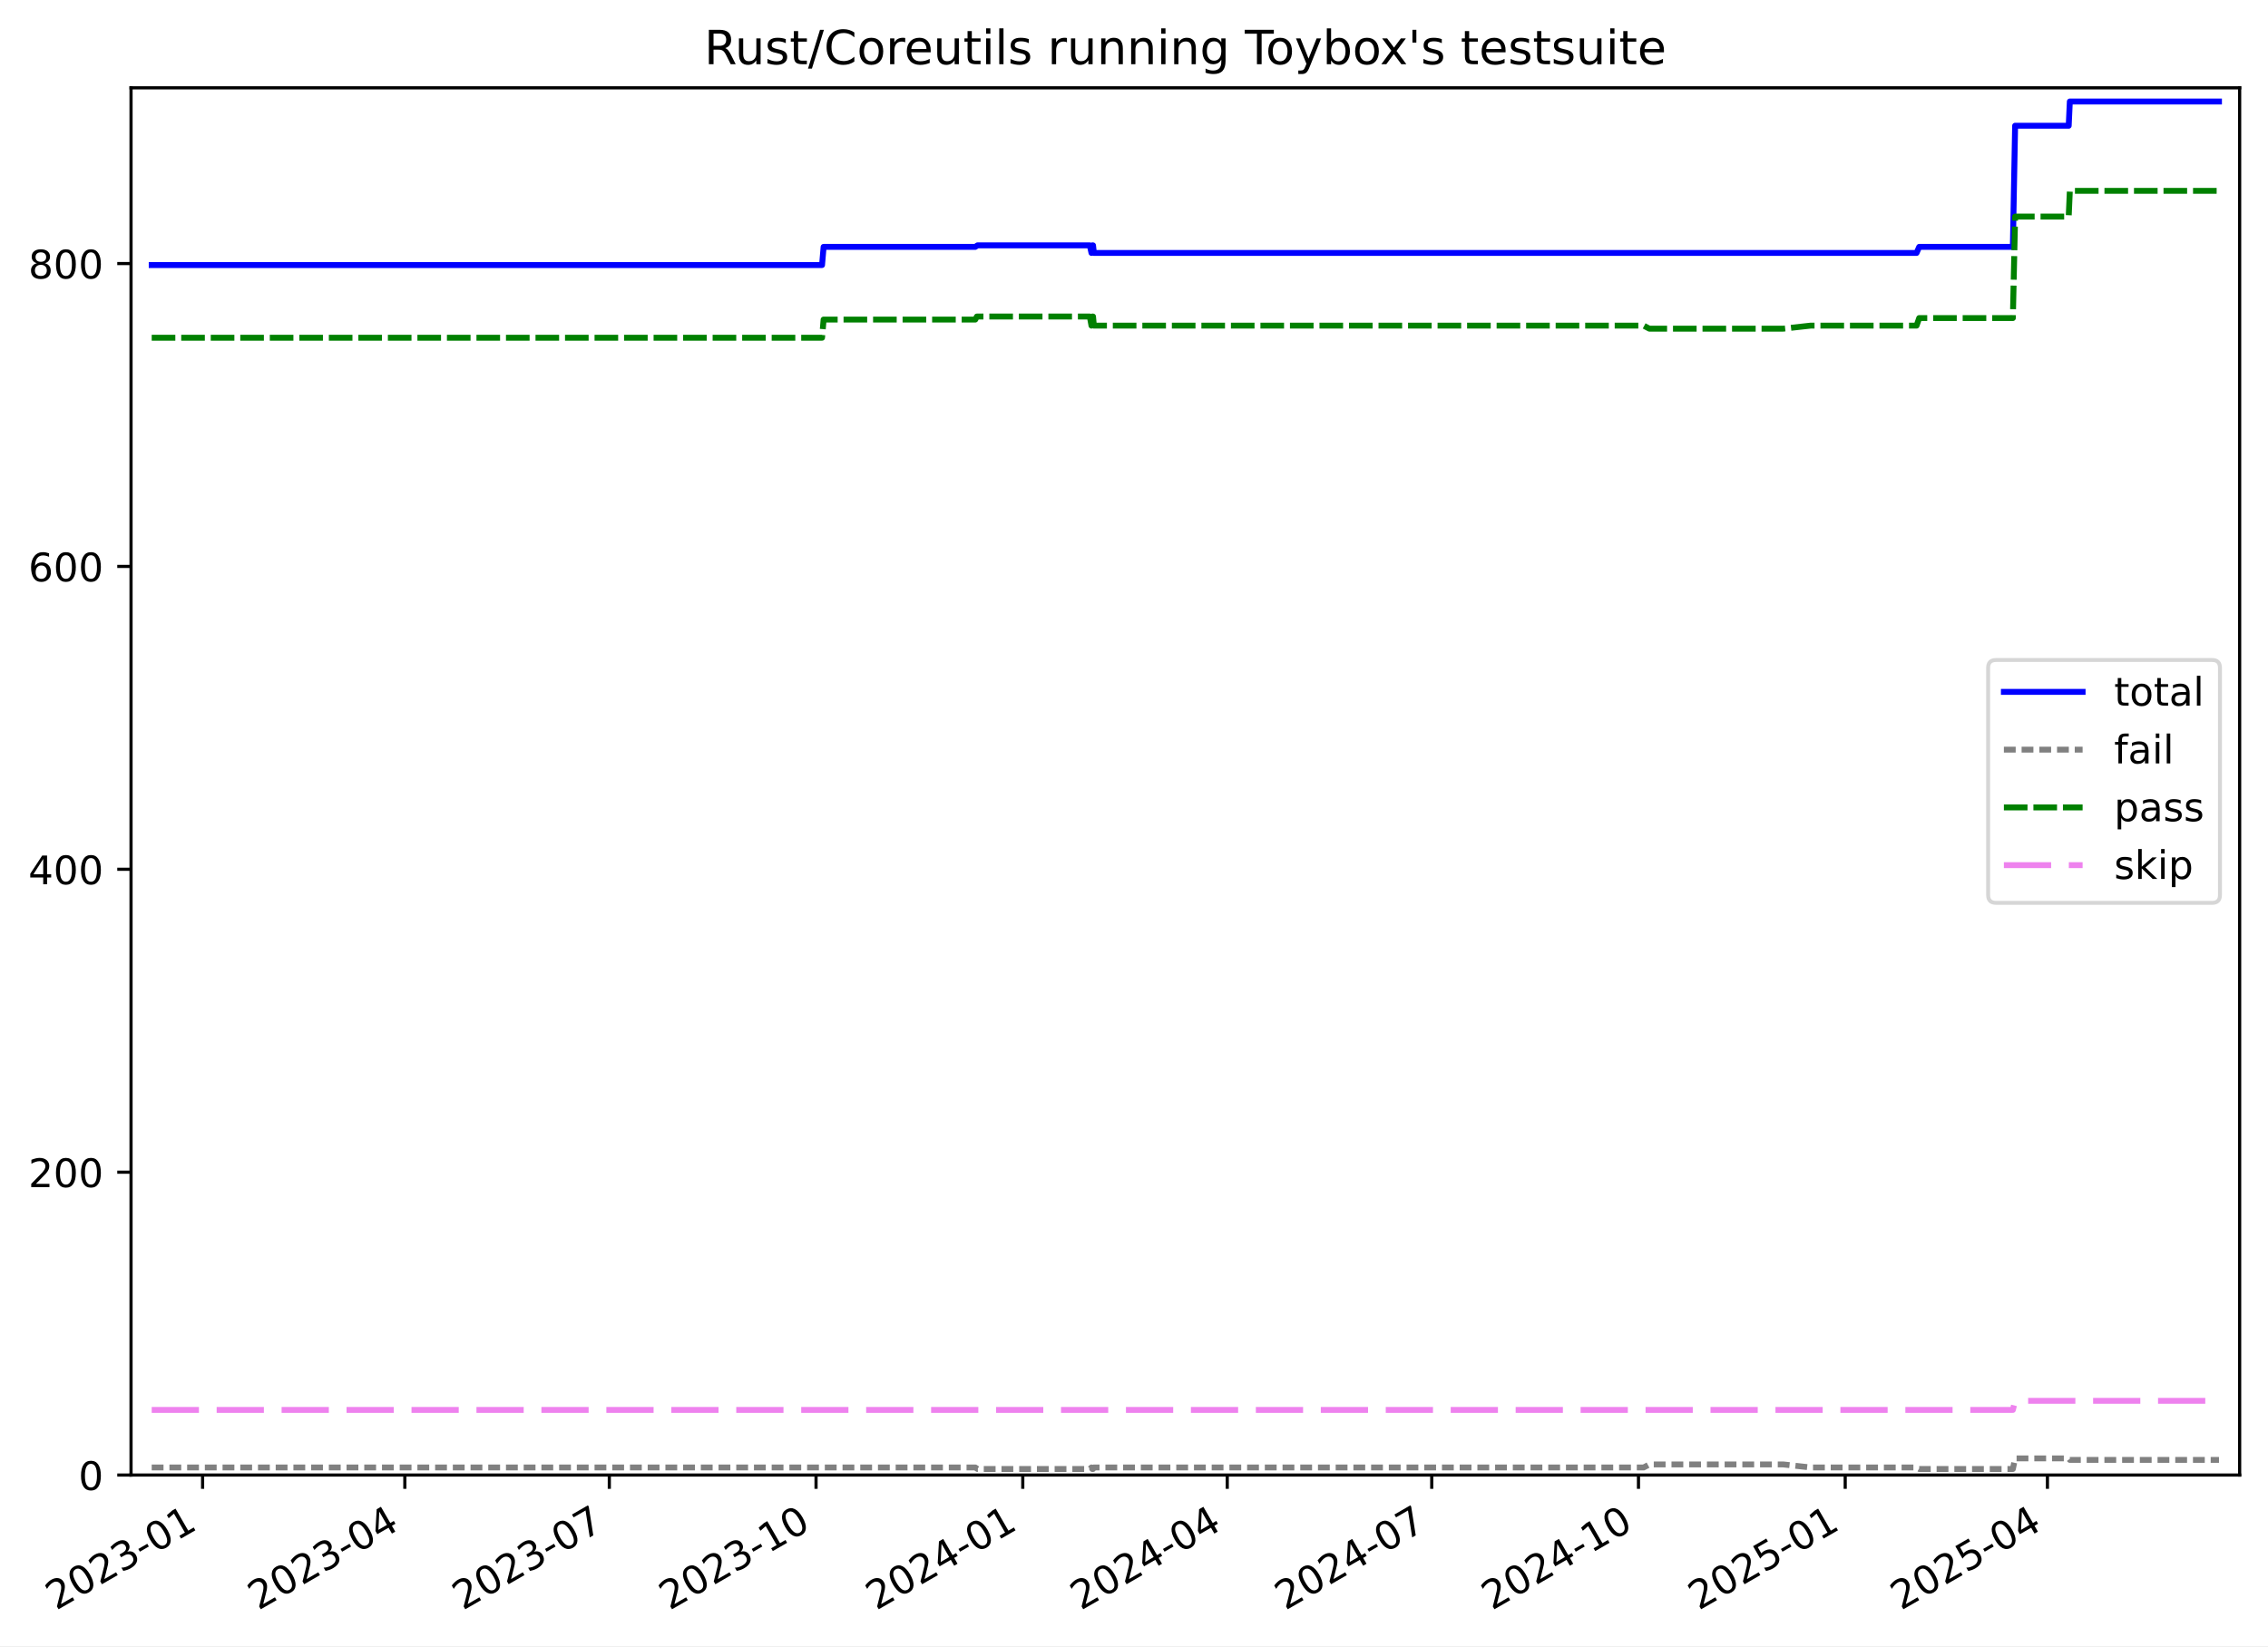
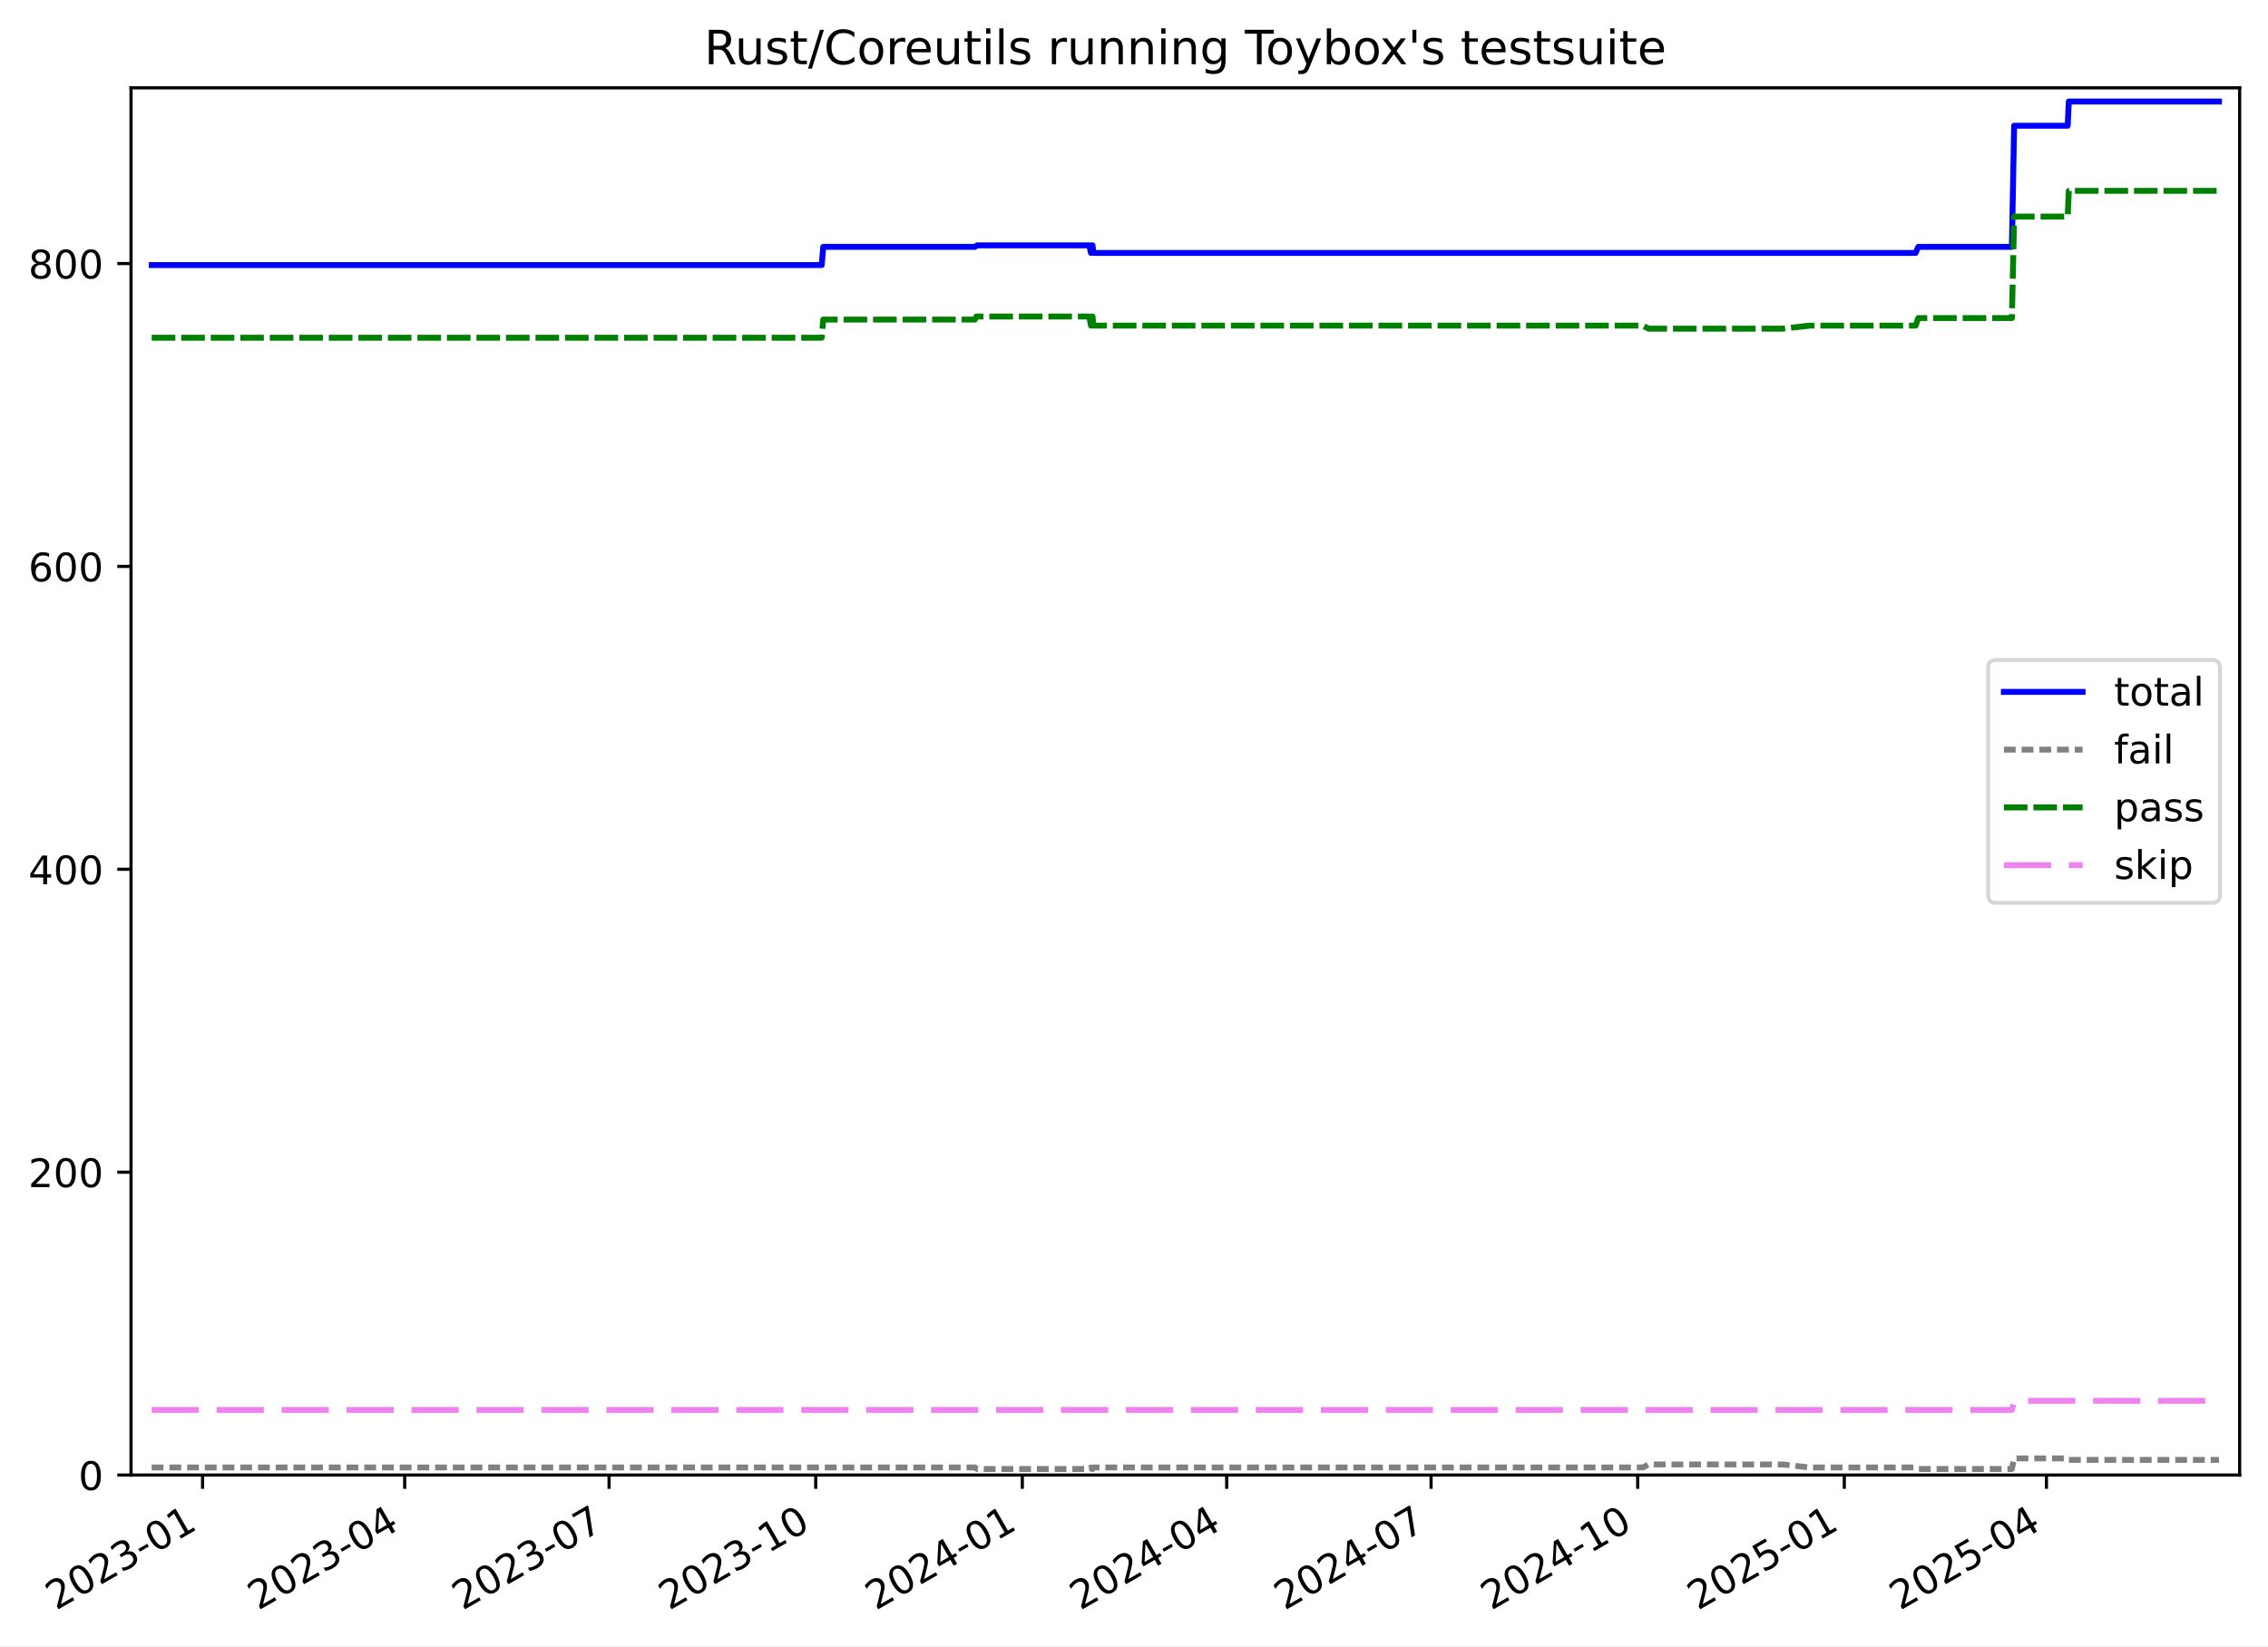
<svg xmlns="http://www.w3.org/2000/svg" xmlns:xlink="http://www.w3.org/1999/xlink" width="576.168pt" height="418.303pt" viewBox="0 0 576.168 418.303" version="1.1">
  <defs>
    <style type="text/css">*{stroke-linejoin: round; stroke-linecap: butt}</style>
  </defs>
  <g id="figure_1">
    <g id="patch_1">
      <path d="M -0 418.303  L 576.168 418.303  L 576.168 0  L -0 0  z " style="fill: #ffffff" />
    </g>
    <g id="axes_1">
      <g id="patch_2">
        <path d="M 33.288 374.83  L 568.967 374.83  L 568.967 22.318  L 33.288 22.318  z " style="fill: #ffffff" />
      </g>
      <g id="matplotlib.axis_1">
        <g id="xtick_1">
          <g id="line2d_1">
            <defs>
-               <path id="mf21f4caa7f" d="M 0 0  L 0 3.5  " style="stroke: #000000; stroke-width: 0.8" />
-             </defs>
-             <g>
-               <use xlink:href="#mf21f4caa7f" x="51.467" y="374.83" style="stroke: #000000; stroke-width: 0.8" />
+               <path id="mf6630c2806" d="M 0 0  L 0 3.5  " style="stroke: #000000; stroke-width: 0.8" />
+             </defs>
+             <g>
+               <use xlink:href="#mf6630c2806" x="51.46" y="374.83" style="stroke: #000000; stroke-width: 0.8" />
            </g>
          </g>
          <g id="text_1">
-             <g transform="translate(14.24223 409.302) rotate(-30) scale(0.1 -0.1)">
+             <g transform="translate(14.23542 409.302) rotate(-30) scale(0.1 -0.1)">
              <defs>
                <path id="DejaVuSans-32" d="M 1228 531  L 3431 531  L 3431 0  L 469 0  L 469 531  Q 828 903 1448 1529  Q 2069 2156 2228 2338  Q 2531 2678 2651 2914  Q 2772 3150 2772 3378  Q 2772 3750 2511 3984  Q 2250 4219 1831 4219  Q 1534 4219 1204 4116  Q 875 4013 500 3803  L 500 4441  Q 881 4594 1212 4672  Q 1544 4750 1819 4750  Q 2544 4750 2975 4387  Q 3406 4025 3406 3419  Q 3406 3131 3298 2873  Q 3191 2616 2906 2266  Q 2828 2175 2409 1742  Q 1991 1309 1228 531  z " transform="scale(0.015625)" />
                <path id="DejaVuSans-30" d="M 2034 4250  Q 1547 4250 1301 3770  Q 1056 3291 1056 2328  Q 1056 1369 1301 889  Q 1547 409 2034 409  Q 2525 409 2770 889  Q 3016 1369 3016 2328  Q 3016 3291 2770 3770  Q 2525 4250 2034 4250  z M 2034 4750  Q 2819 4750 3233 4129  Q 3647 3509 3647 2328  Q 3647 1150 3233 529  Q 2819 -91 2034 -91  Q 1250 -91 836 529  Q 422 1150 422 2328  Q 422 3509 836 4129  Q 1250 4750 2034 4750  z " transform="scale(0.015625)" />
                <path id="DejaVuSans-33" d="M 2597 2516  Q 3050 2419 3304 2112  Q 3559 1806 3559 1356  Q 3559 666 3084 287  Q 2609 -91 1734 -91  Q 1441 -91 1130 -33  Q 819 25 488 141  L 488 750  Q 750 597 1062 519  Q 1375 441 1716 441  Q 2309 441 2620 675  Q 2931 909 2931 1356  Q 2931 1769 2642 2001  Q 2353 2234 1838 2234  L 1294 2234  L 1294 2753  L 1863 2753  Q 2328 2753 2575 2939  Q 2822 3125 2822 3475  Q 2822 3834 2567 4026  Q 2313 4219 1838 4219  Q 1578 4219 1281 4162  Q 984 4106 628 3988  L 628 4550  Q 988 4650 1302 4700  Q 1616 4750 1894 4750  Q 2613 4750 3031 4423  Q 3450 4097 3450 3541  Q 3450 3153 3228 2886  Q 3006 2619 2597 2516  z " transform="scale(0.015625)" />
                <path id="DejaVuSans-2d" d="M 313 2009  L 1997 2009  L 1997 1497  L 313 1497  L 313 2009  z " transform="scale(0.015625)" />
                <path id="DejaVuSans-31" d="M 794 531  L 1825 531  L 1825 4091  L 703 3866  L 703 4441  L 1819 4666  L 2450 4666  L 2450 531  L 3481 531  L 3481 0  L 794 0  L 794 531  z " transform="scale(0.015625)" />
              </defs>
              <use xlink:href="#DejaVuSans-32" />
              <use xlink:href="#DejaVuSans-30" x="63.623" />
              <use xlink:href="#DejaVuSans-32" x="127.246" />
              <use xlink:href="#DejaVuSans-33" x="190.869" />
              <use xlink:href="#DejaVuSans-2d" x="254.492" />
              <use xlink:href="#DejaVuSans-30" x="290.576" />
              <use xlink:href="#DejaVuSans-31" x="354.199" />
            </g>
          </g>
        </g>
        <g id="xtick_2">
          <g id="line2d_2">
            <g>
-               <use xlink:href="#mf21f4caa7f" x="102.844" y="374.83" style="stroke: #000000; stroke-width: 0.8" />
+               <use xlink:href="#mf6630c2806" x="102.81" y="374.83" style="stroke: #000000; stroke-width: 0.8" />
            </g>
          </g>
          <g id="text_2">
-             <g transform="translate(65.61895 409.302) rotate(-30) scale(0.1 -0.1)">
+             <g transform="translate(65.58504 409.302) rotate(-30) scale(0.1 -0.1)">
              <defs>
                <path id="DejaVuSans-34" d="M 2419 4116  L 825 1625  L 2419 1625  L 2419 4116  z M 2253 4666  L 3047 4666  L 3047 1625  L 3713 1625  L 3713 1100  L 3047 1100  L 3047 0  L 2419 0  L 2419 1100  L 313 1100  L 313 1709  L 2253 4666  z " transform="scale(0.015625)" />
              </defs>
              <use xlink:href="#DejaVuSans-32" />
              <use xlink:href="#DejaVuSans-30" x="63.623" />
              <use xlink:href="#DejaVuSans-32" x="127.246" />
              <use xlink:href="#DejaVuSans-33" x="190.869" />
              <use xlink:href="#DejaVuSans-2d" x="254.492" />
              <use xlink:href="#DejaVuSans-30" x="290.576" />
              <use xlink:href="#DejaVuSans-34" x="354.199" />
            </g>
          </g>
        </g>
        <g id="xtick_3">
          <g id="line2d_3">
            <g>
-               <use xlink:href="#mf21f4caa7f" x="154.791" y="374.83" style="stroke: #000000; stroke-width: 0.8" />
+               <use xlink:href="#mf6630c2806" x="154.73" y="374.83" style="stroke: #000000; stroke-width: 0.8" />
            </g>
          </g>
          <g id="text_3">
-             <g transform="translate(117.5665 409.302) rotate(-30) scale(0.1 -0.1)">
+             <g transform="translate(117.5052 409.302) rotate(-30) scale(0.1 -0.1)">
              <defs>
                <path id="DejaVuSans-37" d="M 525 4666  L 3525 4666  L 3525 4397  L 1831 0  L 1172 0  L 2766 4134  L 525 4134  L 525 4666  z " transform="scale(0.015625)" />
              </defs>
              <use xlink:href="#DejaVuSans-32" />
              <use xlink:href="#DejaVuSans-30" x="63.623" />
              <use xlink:href="#DejaVuSans-32" x="127.246" />
              <use xlink:href="#DejaVuSans-33" x="190.869" />
              <use xlink:href="#DejaVuSans-2d" x="254.492" />
              <use xlink:href="#DejaVuSans-30" x="290.576" />
              <use xlink:href="#DejaVuSans-37" x="354.199" />
            </g>
          </g>
        </g>
        <g id="xtick_4">
          <g id="line2d_4">
            <g>
-               <use xlink:href="#mf21f4caa7f" x="207.31" y="374.83" style="stroke: #000000; stroke-width: 0.8" />
+               <use xlink:href="#mf6630c2806" x="207.221" y="374.83" style="stroke: #000000; stroke-width: 0.8" />
            </g>
          </g>
          <g id="text_4">
-             <g transform="translate(170.0849 409.302) rotate(-30) scale(0.1 -0.1)">
+             <g transform="translate(169.9959 409.302) rotate(-30) scale(0.1 -0.1)">
              <use xlink:href="#DejaVuSans-32" />
              <use xlink:href="#DejaVuSans-30" x="63.623" />
              <use xlink:href="#DejaVuSans-32" x="127.246" />
              <use xlink:href="#DejaVuSans-33" x="190.869" />
              <use xlink:href="#DejaVuSans-2d" x="254.492" />
              <use xlink:href="#DejaVuSans-31" x="290.576" />
              <use xlink:href="#DejaVuSans-30" x="354.199" />
            </g>
          </g>
        </g>
        <g id="xtick_5">
          <g id="line2d_5">
            <g>
-               <use xlink:href="#mf21f4caa7f" x="259.828" y="374.83" style="stroke: #000000; stroke-width: 0.8" />
+               <use xlink:href="#mf6630c2806" x="259.711" y="374.83" style="stroke: #000000; stroke-width: 0.8" />
            </g>
          </g>
          <g id="text_5">
-             <g transform="translate(222.6033 409.302) rotate(-30) scale(0.1 -0.1)">
+             <g transform="translate(222.4867 409.302) rotate(-30) scale(0.1 -0.1)">
              <use xlink:href="#DejaVuSans-32" />
              <use xlink:href="#DejaVuSans-30" x="63.623" />
              <use xlink:href="#DejaVuSans-32" x="127.246" />
              <use xlink:href="#DejaVuSans-34" x="190.869" />
              <use xlink:href="#DejaVuSans-2d" x="254.492" />
              <use xlink:href="#DejaVuSans-30" x="290.576" />
              <use xlink:href="#DejaVuSans-31" x="354.199" />
            </g>
          </g>
        </g>
        <g id="xtick_6">
          <g id="line2d_6">
            <g>
-               <use xlink:href="#mf21f4caa7f" x="311.776" y="374.83" style="stroke: #000000; stroke-width: 0.8" />
+               <use xlink:href="#mf6630c2806" x="311.632" y="374.83" style="stroke: #000000; stroke-width: 0.8" />
            </g>
          </g>
          <g id="text_6">
-             <g transform="translate(274.5509 409.302) rotate(-30) scale(0.1 -0.1)">
+             <g transform="translate(274.4068 409.302) rotate(-30) scale(0.1 -0.1)">
              <use xlink:href="#DejaVuSans-32" />
              <use xlink:href="#DejaVuSans-30" x="63.623" />
              <use xlink:href="#DejaVuSans-32" x="127.246" />
              <use xlink:href="#DejaVuSans-34" x="190.869" />
              <use xlink:href="#DejaVuSans-2d" x="254.492" />
              <use xlink:href="#DejaVuSans-30" x="290.576" />
              <use xlink:href="#DejaVuSans-34" x="354.199" />
            </g>
          </g>
        </g>
        <g id="xtick_7">
          <g id="line2d_7">
            <g>
-               <use xlink:href="#mf21f4caa7f" x="363.723" y="374.83" style="stroke: #000000; stroke-width: 0.8" />
+               <use xlink:href="#mf6630c2806" x="363.552" y="374.83" style="stroke: #000000; stroke-width: 0.8" />
            </g>
          </g>
          <g id="text_7">
-             <g transform="translate(326.4985 409.302) rotate(-30) scale(0.1 -0.1)">
+             <g transform="translate(326.327 409.302) rotate(-30) scale(0.1 -0.1)">
              <use xlink:href="#DejaVuSans-32" />
              <use xlink:href="#DejaVuSans-30" x="63.623" />
              <use xlink:href="#DejaVuSans-32" x="127.246" />
              <use xlink:href="#DejaVuSans-34" x="190.869" />
              <use xlink:href="#DejaVuSans-2d" x="254.492" />
              <use xlink:href="#DejaVuSans-30" x="290.576" />
              <use xlink:href="#DejaVuSans-37" x="354.199" />
            </g>
          </g>
        </g>
        <g id="xtick_8">
          <g id="line2d_8">
            <g>
-               <use xlink:href="#mf21f4caa7f" x="416.242" y="374.83" style="stroke: #000000; stroke-width: 0.8" />
+               <use xlink:href="#mf6630c2806" x="416.043" y="374.83" style="stroke: #000000; stroke-width: 0.8" />
            </g>
          </g>
          <g id="text_8">
-             <g transform="translate(379.0169 409.302) rotate(-30) scale(0.1 -0.1)">
+             <g transform="translate(378.8177 409.302) rotate(-30) scale(0.1 -0.1)">
              <use xlink:href="#DejaVuSans-32" />
              <use xlink:href="#DejaVuSans-30" x="63.623" />
              <use xlink:href="#DejaVuSans-32" x="127.246" />
              <use xlink:href="#DejaVuSans-34" x="190.869" />
              <use xlink:href="#DejaVuSans-2d" x="254.492" />
              <use xlink:href="#DejaVuSans-31" x="290.576" />
              <use xlink:href="#DejaVuSans-30" x="354.199" />
            </g>
          </g>
        </g>
        <g id="xtick_9">
          <g id="line2d_9">
            <g>
-               <use xlink:href="#mf21f4caa7f" x="468.76" y="374.83" style="stroke: #000000; stroke-width: 0.8" />
+               <use xlink:href="#mf6630c2806" x="468.533" y="374.83" style="stroke: #000000; stroke-width: 0.8" />
            </g>
          </g>
          <g id="text_9">
-             <g transform="translate(431.5353 409.302) rotate(-30) scale(0.1 -0.1)">
+             <g transform="translate(431.3085 409.302) rotate(-30) scale(0.1 -0.1)">
              <defs>
                <path id="DejaVuSans-35" d="M 691 4666  L 3169 4666  L 3169 4134  L 1269 4134  L 1269 2991  Q 1406 3038 1543 3061  Q 1681 3084 1819 3084  Q 2600 3084 3056 2656  Q 3513 2228 3513 1497  Q 3513 744 3044 326  Q 2575 -91 1722 -91  Q 1428 -91 1123 -41  Q 819 9 494 109  L 494 744  Q 775 591 1075 516  Q 1375 441 1709 441  Q 2250 441 2565 725  Q 2881 1009 2881 1497  Q 2881 1984 2565 2268  Q 2250 2553 1709 2553  Q 1456 2553 1204 2497  Q 953 2441 691 2322  L 691 4666  z " transform="scale(0.015625)" />
              </defs>
              <use xlink:href="#DejaVuSans-32" />
              <use xlink:href="#DejaVuSans-30" x="63.623" />
              <use xlink:href="#DejaVuSans-32" x="127.246" />
              <use xlink:href="#DejaVuSans-35" x="190.869" />
              <use xlink:href="#DejaVuSans-2d" x="254.492" />
              <use xlink:href="#DejaVuSans-30" x="290.576" />
              <use xlink:href="#DejaVuSans-31" x="354.199" />
            </g>
          </g>
        </g>
        <g id="xtick_10">
          <g id="line2d_10">
            <g>
-               <use xlink:href="#mf21f4caa7f" x="520.137" y="374.83" style="stroke: #000000; stroke-width: 0.8" />
+               <use xlink:href="#mf6630c2806" x="519.883" y="374.83" style="stroke: #000000; stroke-width: 0.8" />
            </g>
          </g>
          <g id="text_10">
-             <g transform="translate(482.912 409.302) rotate(-30) scale(0.1 -0.1)">
+             <g transform="translate(482.6581 409.302) rotate(-30) scale(0.1 -0.1)">
              <use xlink:href="#DejaVuSans-32" />
              <use xlink:href="#DejaVuSans-30" x="63.623" />
              <use xlink:href="#DejaVuSans-32" x="127.246" />
              <use xlink:href="#DejaVuSans-35" x="190.869" />
              <use xlink:href="#DejaVuSans-2d" x="254.492" />
              <use xlink:href="#DejaVuSans-30" x="290.576" />
              <use xlink:href="#DejaVuSans-34" x="354.199" />
            </g>
          </g>
        </g>
      </g>
      <g id="matplotlib.axis_2">
        <g id="ytick_1">
          <g id="line2d_11">
            <defs>
-               <path id="m468a0a996f" d="M 0 0  L -3.5 0  " style="stroke: #000000; stroke-width: 0.8" />
-             </defs>
-             <g>
-               <use xlink:href="#m468a0a996f" x="33.288" y="374.83" style="stroke: #000000; stroke-width: 0.8" />
+               <path id="mb2b0b821e1" d="M 0 0  L -3.5 0  " style="stroke: #000000; stroke-width: 0.8" />
+             </defs>
+             <g>
+               <use xlink:href="#mb2b0b821e1" x="33.288" y="374.83" style="stroke: #000000; stroke-width: 0.8" />
            </g>
          </g>
          <g id="text_11">
            <g transform="translate(19.925 378.6293) scale(0.1 -0.1)">
              <use xlink:href="#DejaVuSans-30" />
            </g>
          </g>
        </g>
        <g id="ytick_2">
          <g id="line2d_12">
            <g>
-               <use xlink:href="#m468a0a996f" x="33.288" y="297.865" style="stroke: #000000; stroke-width: 0.8" />
+               <use xlink:href="#mb2b0b821e1" x="33.288" y="297.865" style="stroke: #000000; stroke-width: 0.8" />
            </g>
          </g>
          <g id="text_12">
            <g transform="translate(7.2 301.6642) scale(0.1 -0.1)">
              <use xlink:href="#DejaVuSans-32" />
              <use xlink:href="#DejaVuSans-30" x="63.623" />
              <use xlink:href="#DejaVuSans-30" x="127.246" />
            </g>
          </g>
        </g>
        <g id="ytick_3">
          <g id="line2d_13">
            <g>
-               <use xlink:href="#m468a0a996f" x="33.288" y="220.9" style="stroke: #000000; stroke-width: 0.8" />
+               <use xlink:href="#mb2b0b821e1" x="33.288" y="220.9" style="stroke: #000000; stroke-width: 0.8" />
            </g>
          </g>
          <g id="text_13">
            <g transform="translate(7.2 224.699) scale(0.1 -0.1)">
              <use xlink:href="#DejaVuSans-34" />
              <use xlink:href="#DejaVuSans-30" x="63.623" />
              <use xlink:href="#DejaVuSans-30" x="127.246" />
            </g>
          </g>
        </g>
        <g id="ytick_4">
          <g id="line2d_14">
            <g>
-               <use xlink:href="#m468a0a996f" x="33.288" y="143.935" style="stroke: #000000; stroke-width: 0.8" />
+               <use xlink:href="#mb2b0b821e1" x="33.288" y="143.935" style="stroke: #000000; stroke-width: 0.8" />
            </g>
          </g>
          <g id="text_14">
            <g transform="translate(7.2 147.7338) scale(0.1 -0.1)">
              <defs>
                <path id="DejaVuSans-36" d="M 2113 2584  Q 1688 2584 1439 2293  Q 1191 2003 1191 1497  Q 1191 994 1439 701  Q 1688 409 2113 409  Q 2538 409 2786 701  Q 3034 994 3034 1497  Q 3034 2003 2786 2293  Q 2538 2584 2113 2584  z M 3366 4563  L 3366 3988  Q 3128 4100 2886 4159  Q 2644 4219 2406 4219  Q 1781 4219 1451 3797  Q 1122 3375 1075 2522  Q 1259 2794 1537 2939  Q 1816 3084 2150 3084  Q 2853 3084 3261 2657  Q 3669 2231 3669 1497  Q 3669 778 3244 343  Q 2819 -91 2113 -91  Q 1303 -91 875 529  Q 447 1150 447 2328  Q 447 3434 972 4092  Q 1497 4750 2381 4750  Q 2619 4750 2861 4703  Q 3103 4656 3366 4563  z " transform="scale(0.015625)" />
              </defs>
              <use xlink:href="#DejaVuSans-36" />
              <use xlink:href="#DejaVuSans-30" x="63.623" />
              <use xlink:href="#DejaVuSans-30" x="127.246" />
            </g>
          </g>
        </g>
        <g id="ytick_5">
          <g id="line2d_15">
            <g>
-               <use xlink:href="#m468a0a996f" x="33.288" y="66.969" style="stroke: #000000; stroke-width: 0.8" />
+               <use xlink:href="#mb2b0b821e1" x="33.288" y="66.969" style="stroke: #000000; stroke-width: 0.8" />
            </g>
          </g>
          <g id="text_15">
            <g transform="translate(7.2 70.76868) scale(0.1 -0.1)">
              <defs>
                <path id="DejaVuSans-38" d="M 2034 2216  Q 1584 2216 1326 1975  Q 1069 1734 1069 1313  Q 1069 891 1326 650  Q 1584 409 2034 409  Q 2484 409 2743 651  Q 3003 894 3003 1313  Q 3003 1734 2745 1975  Q 2488 2216 2034 2216  z M 1403 2484  Q 997 2584 770 2862  Q 544 3141 544 3541  Q 544 4100 942 4425  Q 1341 4750 2034 4750  Q 2731 4750 3128 4425  Q 3525 4100 3525 3541  Q 3525 3141 3298 2862  Q 3072 2584 2669 2484  Q 3125 2378 3379 2068  Q 3634 1759 3634 1313  Q 3634 634 3220 271  Q 2806 -91 2034 -91  Q 1263 -91 848 271  Q 434 634 434 1313  Q 434 1759 690 2068  Q 947 2378 1403 2484  z M 1172 3481  Q 1172 3119 1398 2916  Q 1625 2713 2034 2713  Q 2441 2713 2670 2916  Q 2900 3119 2900 3481  Q 2900 3844 2670 4047  Q 2441 4250 2034 4250  Q 1625 4250 1398 4047  Q 1172 3844 1172 3481  z " transform="scale(0.015625)" />
              </defs>
              <use xlink:href="#DejaVuSans-38" />
              <use xlink:href="#DejaVuSans-30" x="63.623" />
              <use xlink:href="#DejaVuSans-30" x="127.246" />
            </g>
          </g>
        </g>
      </g>
      <g id="line2d_16">
-         <path d="M 38.539 67.354  L 208.836 67.354  L 209.229 62.736  L 247.762 62.736  L 248.322 62.352  L 276.859 62.352  L 277.281 64.276  L 277.497 62.352  L 277.674 62.352  L 277.892 64.276  L 486.888 64.276  L 487.559 62.736  L 511.353 62.736  L 511.925 31.95  L 525.539 31.95  L 525.824 25.793  L 563.716 25.793  L 563.716 25.793  " clip-path="url(#p1dc0e0e609)" style="fill: none; stroke: #0000ff; stroke-width: 1.5; stroke-linecap: square" />
+         <path d="M 38.539 67.354  L 208.746 67.354  L 209.139 62.736  L 247.652 62.736  L 248.211 62.352  L 276.733 62.352  L 277.155 64.276  L 277.371 62.352  L 277.548 62.352  L 277.766 64.276  L 486.652 64.276  L 487.322 62.736  L 511.103 62.736  L 511.676 31.95  L 525.282 31.95  L 525.567 25.793  L 563.716 25.793  L 563.716 25.793  " clip-path="url(#pec70b83174)" style="fill: none; stroke: #0000ff; stroke-width: 1.5; stroke-linecap: square" />
      </g>
      <g id="line2d_17">
-         <path d="M 38.539 372.906  L 247.762 372.906  L 248.322 373.291  L 276.859 373.291  L 277.281 372.906  L 277.497 373.291  L 277.674 373.291  L 277.892 372.906  L 417.556 372.906  L 419.001 372.136  L 453.031 372.136  L 459.977 372.906  L 486.888 372.906  L 487.559 373.291  L 511.353 373.291  L 511.925 370.597  L 525.539 370.597  L 525.824 370.982  L 563.716 370.982  L 563.716 370.982  " clip-path="url(#p1dc0e0e609)" style="fill: none; stroke-dasharray: 3,1.5; stroke-dashoffset: 0; stroke: #808080; stroke-width: 1.5" />
+         <path d="M 38.539 372.906  L 247.652 372.906  L 248.211 373.291  L 276.733 373.291  L 277.155 372.906  L 277.371 373.291  L 277.548 373.291  L 277.766 372.906  L 417.356 372.906  L 418.8 372.136  L 452.812 372.136  L 459.755 372.906  L 486.652 372.906  L 487.322 373.291  L 511.103 373.291  L 511.676 370.597  L 525.282 370.597  L 525.567 370.982  L 563.716 370.982  L 563.716 370.982  " clip-path="url(#pec70b83174)" style="fill: none; stroke-dasharray: 3,1.5; stroke-dashoffset: 0; stroke: #808080; stroke-width: 1.5" />
      </g>
      <g id="line2d_18">
-         <path d="M 38.539 85.826  L 208.836 85.826  L 209.229 81.208  L 247.762 81.208  L 248.167 80.438  L 276.859 80.438  L 277.281 82.747  L 277.497 80.438  L 277.674 80.438  L 277.892 82.747  L 417.556 82.747  L 419.001 83.517  L 453.031 83.517  L 459.977 82.747  L 486.888 82.747  L 487.559 80.823  L 511.353 80.823  L 511.925 55.04  L 525.539 55.04  L 525.824 48.498  L 563.716 48.498  L 563.716 48.498  " clip-path="url(#p1dc0e0e609)" style="fill: none; stroke-dasharray: 6,1.5; stroke-dashoffset: 0; stroke: #008000; stroke-width: 1.5" />
+         <path d="M 38.539 85.826  L 208.746 85.826  L 209.139 81.208  L 247.652 81.208  L 248.056 80.438  L 276.733 80.438  L 277.155 82.747  L 277.371 80.438  L 277.548 80.438  L 277.766 82.747  L 417.356 82.747  L 418.8 83.517  L 452.812 83.517  L 459.755 82.747  L 486.652 82.747  L 487.322 80.823  L 511.103 80.823  L 511.676 55.04  L 525.282 55.04  L 525.567 48.498  L 563.716 48.498  L 563.716 48.498  " clip-path="url(#pec70b83174)" style="fill: none; stroke-dasharray: 6,1.5; stroke-dashoffset: 0; stroke: #008000; stroke-width: 1.5" />
      </g>
      <g id="line2d_19">
-         <path d="M 38.539 358.283  L 511.353 358.283  L 511.925 355.974  L 563.716 355.974  L 563.716 355.974  " clip-path="url(#p1dc0e0e609)" style="fill: none; stroke-dasharray: 12,4.5; stroke-dashoffset: 0; stroke: #ee82ee; stroke-width: 1.5" />
+         <path d="M 38.539 358.283  L 511.103 358.283  L 511.676 355.974  L 563.716 355.974  L 563.716 355.974  " clip-path="url(#pec70b83174)" style="fill: none; stroke-dasharray: 12,4.5; stroke-dashoffset: 0; stroke: #ee82ee; stroke-width: 1.5" />
      </g>
      <g id="patch_3">
        <path d="M 33.288 374.83  L 33.288 22.318  " style="fill: none; stroke: #000000; stroke-width: 0.8; stroke-linejoin: miter; stroke-linecap: square" />
      </g>
      <g id="patch_4">
        <path d="M 568.967 374.83  L 568.967 22.318  " style="fill: none; stroke: #000000; stroke-width: 0.8; stroke-linejoin: miter; stroke-linecap: square" />
      </g>
      <g id="patch_5">
        <path d="M 33.288 374.83  L 568.967 374.83  " style="fill: none; stroke: #000000; stroke-width: 0.8; stroke-linejoin: miter; stroke-linecap: square" />
      </g>
      <g id="patch_6">
        <path d="M 33.288 22.318  L 568.967 22.318  " style="fill: none; stroke: #000000; stroke-width: 0.8; stroke-linejoin: miter; stroke-linecap: square" />
      </g>
      <g id="text_16">
        <g transform="translate(178.9084 16.31812) scale(0.12 -0.12)">
          <defs>
            <path id="DejaVuSans-52" d="M 2841 2188  Q 3044 2119 3236 1894  Q 3428 1669 3622 1275  L 4263 0  L 3584 0  L 2988 1197  Q 2756 1666 2539 1819  Q 2322 1972 1947 1972  L 1259 1972  L 1259 0  L 628 0  L 628 4666  L 2053 4666  Q 2853 4666 3247 4331  Q 3641 3997 3641 3322  Q 3641 2881 3436 2590  Q 3231 2300 2841 2188  z M 1259 4147  L 1259 2491  L 2053 2491  Q 2509 2491 2742 2702  Q 2975 2913 2975 3322  Q 2975 3731 2742 3939  Q 2509 4147 2053 4147  L 1259 4147  z " transform="scale(0.015625)" />
            <path id="DejaVuSans-75" d="M 544 1381  L 544 3500  L 1119 3500  L 1119 1403  Q 1119 906 1312 657  Q 1506 409 1894 409  Q 2359 409 2629 706  Q 2900 1003 2900 1516  L 2900 3500  L 3475 3500  L 3475 0  L 2900 0  L 2900 538  Q 2691 219 2414 64  Q 2138 -91 1772 -91  Q 1169 -91 856 284  Q 544 659 544 1381  z M 1991 3584  L 1991 3584  z " transform="scale(0.015625)" />
            <path id="DejaVuSans-73" d="M 2834 3397  L 2834 2853  Q 2591 2978 2328 3040  Q 2066 3103 1784 3103  Q 1356 3103 1142 2972  Q 928 2841 928 2578  Q 928 2378 1081 2264  Q 1234 2150 1697 2047  L 1894 2003  Q 2506 1872 2764 1633  Q 3022 1394 3022 966  Q 3022 478 2636 193  Q 2250 -91 1575 -91  Q 1294 -91 989 -36  Q 684 19 347 128  L 347 722  Q 666 556 975 473  Q 1284 391 1588 391  Q 1994 391 2212 530  Q 2431 669 2431 922  Q 2431 1156 2273 1281  Q 2116 1406 1581 1522  L 1381 1569  Q 847 1681 609 1914  Q 372 2147 372 2553  Q 372 3047 722 3315  Q 1072 3584 1716 3584  Q 2034 3584 2315 3537  Q 2597 3491 2834 3397  z " transform="scale(0.015625)" />
            <path id="DejaVuSans-74" d="M 1172 4494  L 1172 3500  L 2356 3500  L 2356 3053  L 1172 3053  L 1172 1153  Q 1172 725 1289 603  Q 1406 481 1766 481  L 2356 481  L 2356 0  L 1766 0  Q 1100 0 847 248  Q 594 497 594 1153  L 594 3053  L 172 3053  L 172 3500  L 594 3500  L 594 4494  L 1172 4494  z " transform="scale(0.015625)" />
            <path id="DejaVuSans-2f" d="M 1625 4666  L 2156 4666  L 531 -594  L 0 -594  L 1625 4666  z " transform="scale(0.015625)" />
            <path id="DejaVuSans-43" d="M 4122 4306  L 4122 3641  Q 3803 3938 3442 4084  Q 3081 4231 2675 4231  Q 1875 4231 1450 3742  Q 1025 3253 1025 2328  Q 1025 1406 1450 917  Q 1875 428 2675 428  Q 3081 428 3442 575  Q 3803 722 4122 1019  L 4122 359  Q 3791 134 3420 21  Q 3050 -91 2638 -91  Q 1578 -91 968 557  Q 359 1206 359 2328  Q 359 3453 968 4101  Q 1578 4750 2638 4750  Q 3056 4750 3426 4639  Q 3797 4528 4122 4306  z " transform="scale(0.015625)" />
            <path id="DejaVuSans-6f" d="M 1959 3097  Q 1497 3097 1228 2736  Q 959 2375 959 1747  Q 959 1119 1226 758  Q 1494 397 1959 397  Q 2419 397 2687 759  Q 2956 1122 2956 1747  Q 2956 2369 2687 2733  Q 2419 3097 1959 3097  z M 1959 3584  Q 2709 3584 3137 3096  Q 3566 2609 3566 1747  Q 3566 888 3137 398  Q 2709 -91 1959 -91  Q 1206 -91 779 398  Q 353 888 353 1747  Q 353 2609 779 3096  Q 1206 3584 1959 3584  z " transform="scale(0.015625)" />
            <path id="DejaVuSans-72" d="M 2631 2963  Q 2534 3019 2420 3045  Q 2306 3072 2169 3072  Q 1681 3072 1420 2755  Q 1159 2438 1159 1844  L 1159 0  L 581 0  L 581 3500  L 1159 3500  L 1159 2956  Q 1341 3275 1631 3429  Q 1922 3584 2338 3584  Q 2397 3584 2469 3576  Q 2541 3569 2628 3553  L 2631 2963  z " transform="scale(0.015625)" />
            <path id="DejaVuSans-65" d="M 3597 1894  L 3597 1613  L 953 1613  Q 991 1019 1311 708  Q 1631 397 2203 397  Q 2534 397 2845 478  Q 3156 559 3463 722  L 3463 178  Q 3153 47 2828 -22  Q 2503 -91 2169 -91  Q 1331 -91 842 396  Q 353 884 353 1716  Q 353 2575 817 3079  Q 1281 3584 2069 3584  Q 2775 3584 3186 3129  Q 3597 2675 3597 1894  z M 3022 2063  Q 3016 2534 2758 2815  Q 2500 3097 2075 3097  Q 1594 3097 1305 2825  Q 1016 2553 972 2059  L 3022 2063  z " transform="scale(0.015625)" />
            <path id="DejaVuSans-69" d="M 603 3500  L 1178 3500  L 1178 0  L 603 0  L 603 3500  z M 603 4863  L 1178 4863  L 1178 4134  L 603 4134  L 603 4863  z " transform="scale(0.015625)" />
            <path id="DejaVuSans-6c" d="M 603 4863  L 1178 4863  L 1178 0  L 603 0  L 603 4863  z " transform="scale(0.015625)" />
            <path id="DejaVuSans-20" transform="scale(0.015625)" />
            <path id="DejaVuSans-6e" d="M 3513 2113  L 3513 0  L 2938 0  L 2938 2094  Q 2938 2591 2744 2837  Q 2550 3084 2163 3084  Q 1697 3084 1428 2787  Q 1159 2491 1159 1978  L 1159 0  L 581 0  L 581 3500  L 1159 3500  L 1159 2956  Q 1366 3272 1645 3428  Q 1925 3584 2291 3584  Q 2894 3584 3203 3211  Q 3513 2838 3513 2113  z " transform="scale(0.015625)" />
            <path id="DejaVuSans-67" d="M 2906 1791  Q 2906 2416 2648 2759  Q 2391 3103 1925 3103  Q 1463 3103 1205 2759  Q 947 2416 947 1791  Q 947 1169 1205 825  Q 1463 481 1925 481  Q 2391 481 2648 825  Q 2906 1169 2906 1791  z M 3481 434  Q 3481 -459 3084 -895  Q 2688 -1331 1869 -1331  Q 1566 -1331 1297 -1286  Q 1028 -1241 775 -1147  L 775 -588  Q 1028 -725 1275 -790  Q 1522 -856 1778 -856  Q 2344 -856 2625 -561  Q 2906 -266 2906 331  L 2906 616  Q 2728 306 2450 153  Q 2172 0 1784 0  Q 1141 0 747 490  Q 353 981 353 1791  Q 353 2603 747 3093  Q 1141 3584 1784 3584  Q 2172 3584 2450 3431  Q 2728 3278 2906 2969  L 2906 3500  L 3481 3500  L 3481 434  z " transform="scale(0.015625)" />
            <path id="DejaVuSans-54" d="M -19 4666  L 3928 4666  L 3928 4134  L 2272 4134  L 2272 0  L 1638 0  L 1638 4134  L -19 4134  L -19 4666  z " transform="scale(0.015625)" />
            <path id="DejaVuSans-79" d="M 2059 -325  Q 1816 -950 1584 -1140  Q 1353 -1331 966 -1331  L 506 -1331  L 506 -850  L 844 -850  Q 1081 -850 1212 -737  Q 1344 -625 1503 -206  L 1606 56  L 191 3500  L 800 3500  L 1894 763  L 2988 3500  L 3597 3500  L 2059 -325  z " transform="scale(0.015625)" />
            <path id="DejaVuSans-62" d="M 3116 1747  Q 3116 2381 2855 2742  Q 2594 3103 2138 3103  Q 1681 3103 1420 2742  Q 1159 2381 1159 1747  Q 1159 1113 1420 752  Q 1681 391 2138 391  Q 2594 391 2855 752  Q 3116 1113 3116 1747  z M 1159 2969  Q 1341 3281 1617 3432  Q 1894 3584 2278 3584  Q 2916 3584 3314 3078  Q 3713 2572 3713 1747  Q 3713 922 3314 415  Q 2916 -91 2278 -91  Q 1894 -91 1617 61  Q 1341 213 1159 525  L 1159 0  L 581 0  L 581 4863  L 1159 4863  L 1159 2969  z " transform="scale(0.015625)" />
            <path id="DejaVuSans-78" d="M 3513 3500  L 2247 1797  L 3578 0  L 2900 0  L 1881 1375  L 863 0  L 184 0  L 1544 1831  L 300 3500  L 978 3500  L 1906 2253  L 2834 3500  L 3513 3500  z " transform="scale(0.015625)" />
            <path id="DejaVuSans-27" d="M 1147 4666  L 1147 2931  L 616 2931  L 616 4666  L 1147 4666  z " transform="scale(0.015625)" />
          </defs>
          <use xlink:href="#DejaVuSans-52" />
          <use xlink:href="#DejaVuSans-75" x="64.982" />
          <use xlink:href="#DejaVuSans-73" x="128.361" />
          <use xlink:href="#DejaVuSans-74" x="180.461" />
          <use xlink:href="#DejaVuSans-2f" x="219.67" />
          <use xlink:href="#DejaVuSans-43" x="253.361" />
          <use xlink:href="#DejaVuSans-6f" x="323.186" />
          <use xlink:href="#DejaVuSans-72" x="384.367" />
          <use xlink:href="#DejaVuSans-65" x="423.23" />
          <use xlink:href="#DejaVuSans-75" x="484.754" />
          <use xlink:href="#DejaVuSans-74" x="548.133" />
          <use xlink:href="#DejaVuSans-69" x="587.342" />
          <use xlink:href="#DejaVuSans-6c" x="615.125" />
          <use xlink:href="#DejaVuSans-73" x="642.908" />
          <use xlink:href="#DejaVuSans-20" x="695.008" />
          <use xlink:href="#DejaVuSans-72" x="726.795" />
          <use xlink:href="#DejaVuSans-75" x="767.908" />
          <use xlink:href="#DejaVuSans-6e" x="831.287" />
          <use xlink:href="#DejaVuSans-6e" x="894.666" />
          <use xlink:href="#DejaVuSans-69" x="958.045" />
          <use xlink:href="#DejaVuSans-6e" x="985.828" />
          <use xlink:href="#DejaVuSans-67" x="1049.207" />
          <use xlink:href="#DejaVuSans-20" x="1112.684" />
          <use xlink:href="#DejaVuSans-54" x="1144.471" />
          <use xlink:href="#DejaVuSans-6f" x="1188.555" />
          <use xlink:href="#DejaVuSans-79" x="1249.736" />
          <use xlink:href="#DejaVuSans-62" x="1308.916" />
          <use xlink:href="#DejaVuSans-6f" x="1372.393" />
          <use xlink:href="#DejaVuSans-78" x="1430.449" />
          <use xlink:href="#DejaVuSans-27" x="1489.629" />
          <use xlink:href="#DejaVuSans-73" x="1517.119" />
          <use xlink:href="#DejaVuSans-20" x="1569.219" />
          <use xlink:href="#DejaVuSans-74" x="1601.006" />
          <use xlink:href="#DejaVuSans-65" x="1640.215" />
          <use xlink:href="#DejaVuSans-73" x="1701.738" />
          <use xlink:href="#DejaVuSans-74" x="1753.838" />
          <use xlink:href="#DejaVuSans-73" x="1793.047" />
          <use xlink:href="#DejaVuSans-75" x="1845.146" />
          <use xlink:href="#DejaVuSans-69" x="1908.525" />
          <use xlink:href="#DejaVuSans-74" x="1936.309" />
          <use xlink:href="#DejaVuSans-65" x="1975.518" />
        </g>
      </g>
      <g id="legend_1">
        <g id="patch_7">
          <path d="M 507.072 229.43  L 561.967 229.43  Q 563.967 229.43 563.967 227.43  L 563.967 169.718  Q 563.967 167.718 561.967 167.718  L 507.072 167.718  Q 505.072 167.718 505.072 169.718  L 505.072 227.43  Q 505.072 229.43 507.072 229.43  z " style="fill: #ffffff; opacity: 0.8; stroke: #cccccc; stroke-linejoin: miter" />
        </g>
        <g id="line2d_20">
          <path d="M 509.072 175.816  L 519.072 175.816  L 529.072 175.816  " style="fill: none; stroke: #0000ff; stroke-width: 1.5; stroke-linecap: square" />
        </g>
        <g id="text_17">
          <g transform="translate(537.0722 179.3163) scale(0.1 -0.1)">
            <defs>
              <path id="DejaVuSans-61" d="M 2194 1759  Q 1497 1759 1228 1600  Q 959 1441 959 1056  Q 959 750 1161 570  Q 1363 391 1709 391  Q 2188 391 2477 730  Q 2766 1069 2766 1631  L 2766 1759  L 2194 1759  z M 3341 1997  L 3341 0  L 2766 0  L 2766 531  Q 2569 213 2275 61  Q 1981 -91 1556 -91  Q 1019 -91 701 211  Q 384 513 384 1019  Q 384 1609 779 1909  Q 1175 2209 1959 2209  L 2766 2209  L 2766 2266  Q 2766 2663 2505 2880  Q 2244 3097 1772 3097  Q 1472 3097 1187 3025  Q 903 2953 641 2809  L 641 3341  Q 956 3463 1253 3523  Q 1550 3584 1831 3584  Q 2591 3584 2966 3190  Q 3341 2797 3341 1997  z " transform="scale(0.015625)" />
            </defs>
            <use xlink:href="#DejaVuSans-74" />
            <use xlink:href="#DejaVuSans-6f" x="39.209" />
            <use xlink:href="#DejaVuSans-74" x="100.391" />
            <use xlink:href="#DejaVuSans-61" x="139.6" />
            <use xlink:href="#DejaVuSans-6c" x="200.879" />
          </g>
        </g>
        <g id="line2d_21">
          <path d="M 509.072 190.494  L 519.072 190.494  L 529.072 190.494  " style="fill: none; stroke-dasharray: 3,1.5; stroke-dashoffset: 0; stroke: #808080; stroke-width: 1.5" />
        </g>
        <g id="text_18">
          <g transform="translate(537.0722 193.9944) scale(0.1 -0.1)">
            <defs>
              <path id="DejaVuSans-66" d="M 2375 4863  L 2375 4384  L 1825 4384  Q 1516 4384 1395 4259  Q 1275 4134 1275 3809  L 1275 3500  L 2222 3500  L 2222 3053  L 1275 3053  L 1275 0  L 697 0  L 697 3053  L 147 3053  L 147 3500  L 697 3500  L 697 3744  Q 697 4328 969 4595  Q 1241 4863 1831 4863  L 2375 4863  z " transform="scale(0.015625)" />
            </defs>
            <use xlink:href="#DejaVuSans-66" />
            <use xlink:href="#DejaVuSans-61" x="35.205" />
            <use xlink:href="#DejaVuSans-69" x="96.484" />
            <use xlink:href="#DejaVuSans-6c" x="124.268" />
          </g>
        </g>
        <g id="line2d_22">
          <path d="M 509.072 205.173  L 519.072 205.173  L 529.072 205.173  " style="fill: none; stroke-dasharray: 6,1.5; stroke-dashoffset: 0; stroke: #008000; stroke-width: 1.5" />
        </g>
        <g id="text_19">
          <g transform="translate(537.0722 208.6726) scale(0.1 -0.1)">
            <defs>
              <path id="DejaVuSans-70" d="M 1159 525  L 1159 -1331  L 581 -1331  L 581 3500  L 1159 3500  L 1159 2969  Q 1341 3281 1617 3432  Q 1894 3584 2278 3584  Q 2916 3584 3314 3078  Q 3713 2572 3713 1747  Q 3713 922 3314 415  Q 2916 -91 2278 -91  Q 1894 -91 1617 61  Q 1341 213 1159 525  z M 3116 1747  Q 3116 2381 2855 2742  Q 2594 3103 2138 3103  Q 1681 3103 1420 2742  Q 1159 2381 1159 1747  Q 1159 1113 1420 752  Q 1681 391 2138 391  Q 2594 391 2855 752  Q 3116 1113 3116 1747  z " transform="scale(0.015625)" />
            </defs>
            <use xlink:href="#DejaVuSans-70" />
            <use xlink:href="#DejaVuSans-61" x="63.477" />
            <use xlink:href="#DejaVuSans-73" x="124.756" />
            <use xlink:href="#DejaVuSans-73" x="176.855" />
          </g>
        </g>
        <g id="line2d_23">
          <path d="M 509.072 219.851  L 519.072 219.851  L 529.072 219.851  " style="fill: none; stroke-dasharray: 12,4.5; stroke-dashoffset: 0; stroke: #ee82ee; stroke-width: 1.5" />
        </g>
        <g id="text_20">
          <g transform="translate(537.0722 223.3507) scale(0.1 -0.1)">
            <defs>
              <path id="DejaVuSans-6b" d="M 581 4863  L 1159 4863  L 1159 1991  L 2875 3500  L 3609 3500  L 1753 1863  L 3688 0  L 2938 0  L 1159 1709  L 1159 0  L 581 0  L 581 4863  z " transform="scale(0.015625)" />
            </defs>
            <use xlink:href="#DejaVuSans-73" />
            <use xlink:href="#DejaVuSans-6b" x="52.1" />
            <use xlink:href="#DejaVuSans-69" x="110.01" />
            <use xlink:href="#DejaVuSans-70" x="137.793" />
          </g>
        </g>
      </g>
    </g>
  </g>
  <defs>
-     <clipPath id="p1dc0e0e609">
+     <clipPath id="pec70b83174">
      <rect x="33.288" y="22.318" width="535.68" height="352.512" />
    </clipPath>
  </defs>
</svg>
